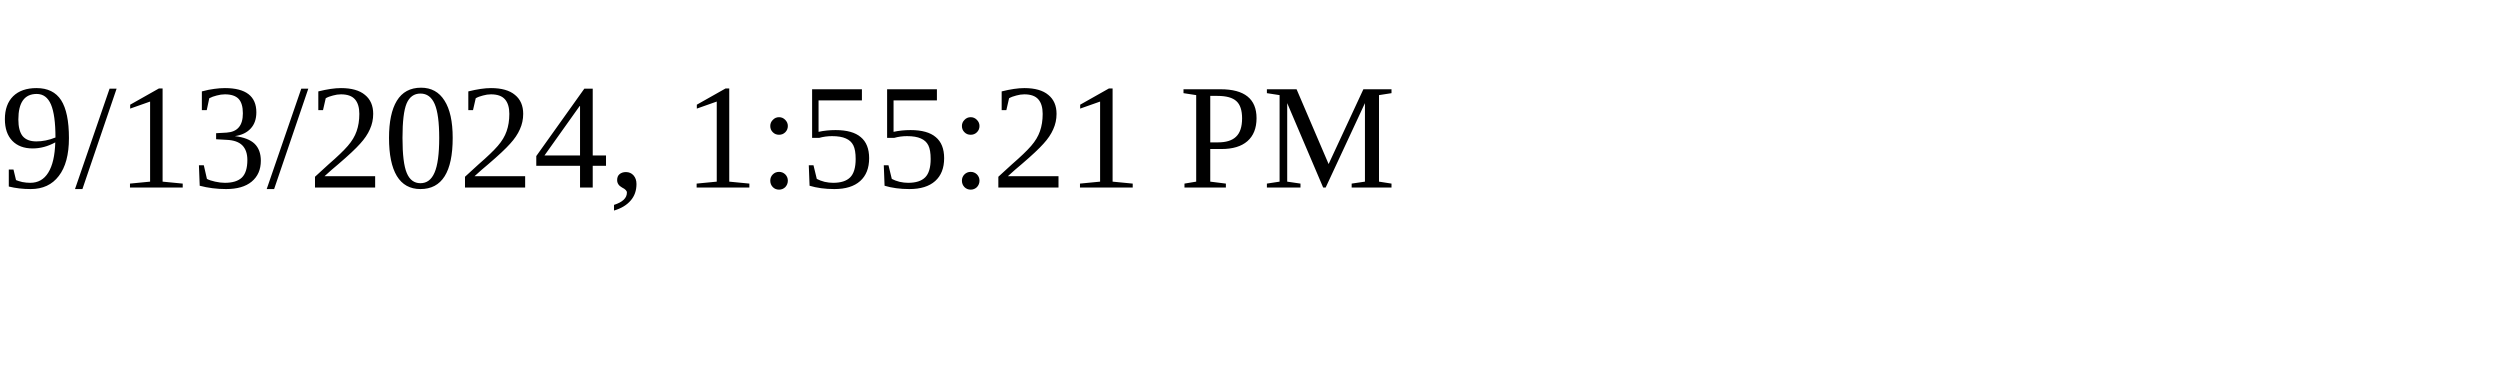
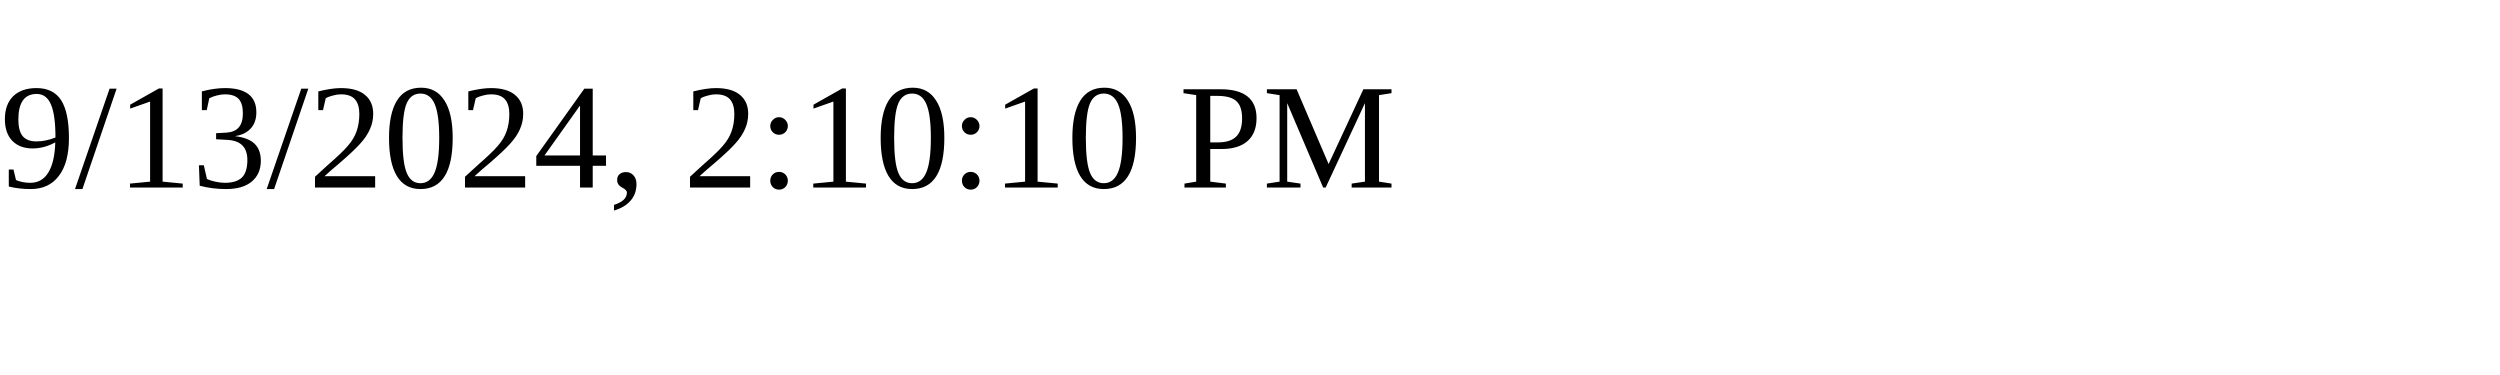
<svg xmlns="http://www.w3.org/2000/svg" height="30" width="200">
-   <text x="0" y="15">9/13/2024, 1:55:21 PM</text>
+   <text x="0" y="15">9/13/2024, 2:10:10 PM</text>
</svg>
